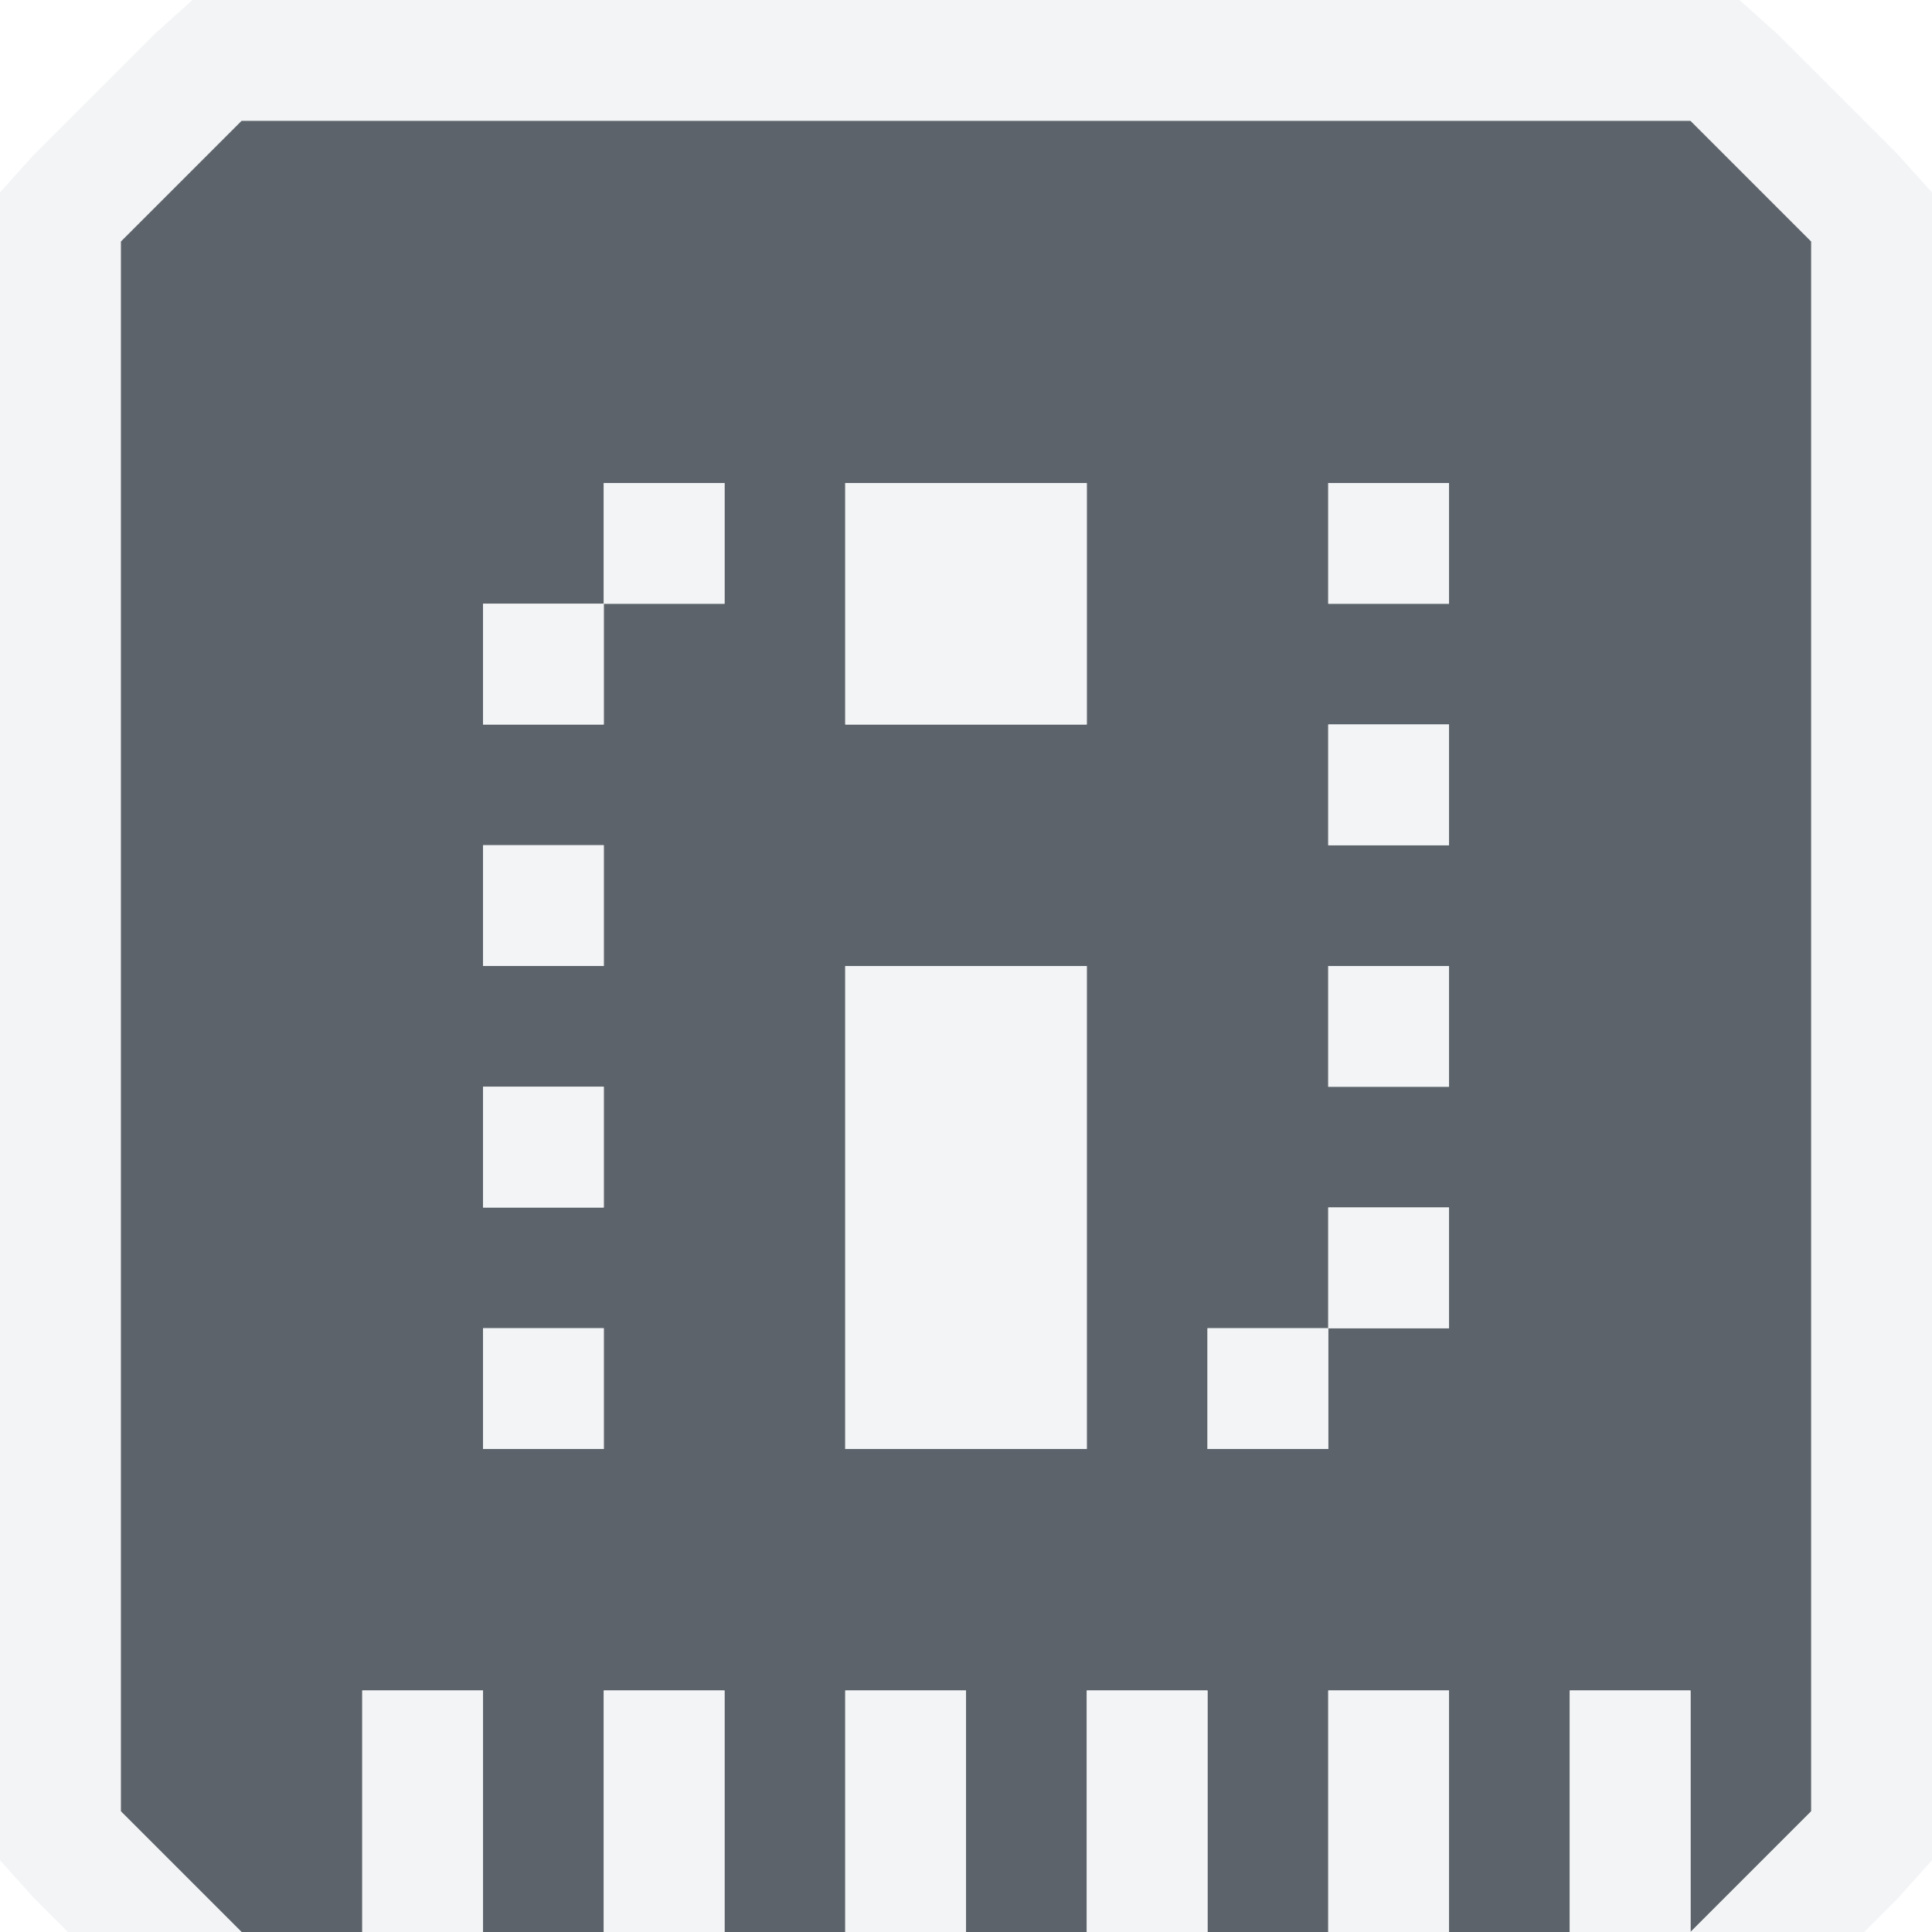
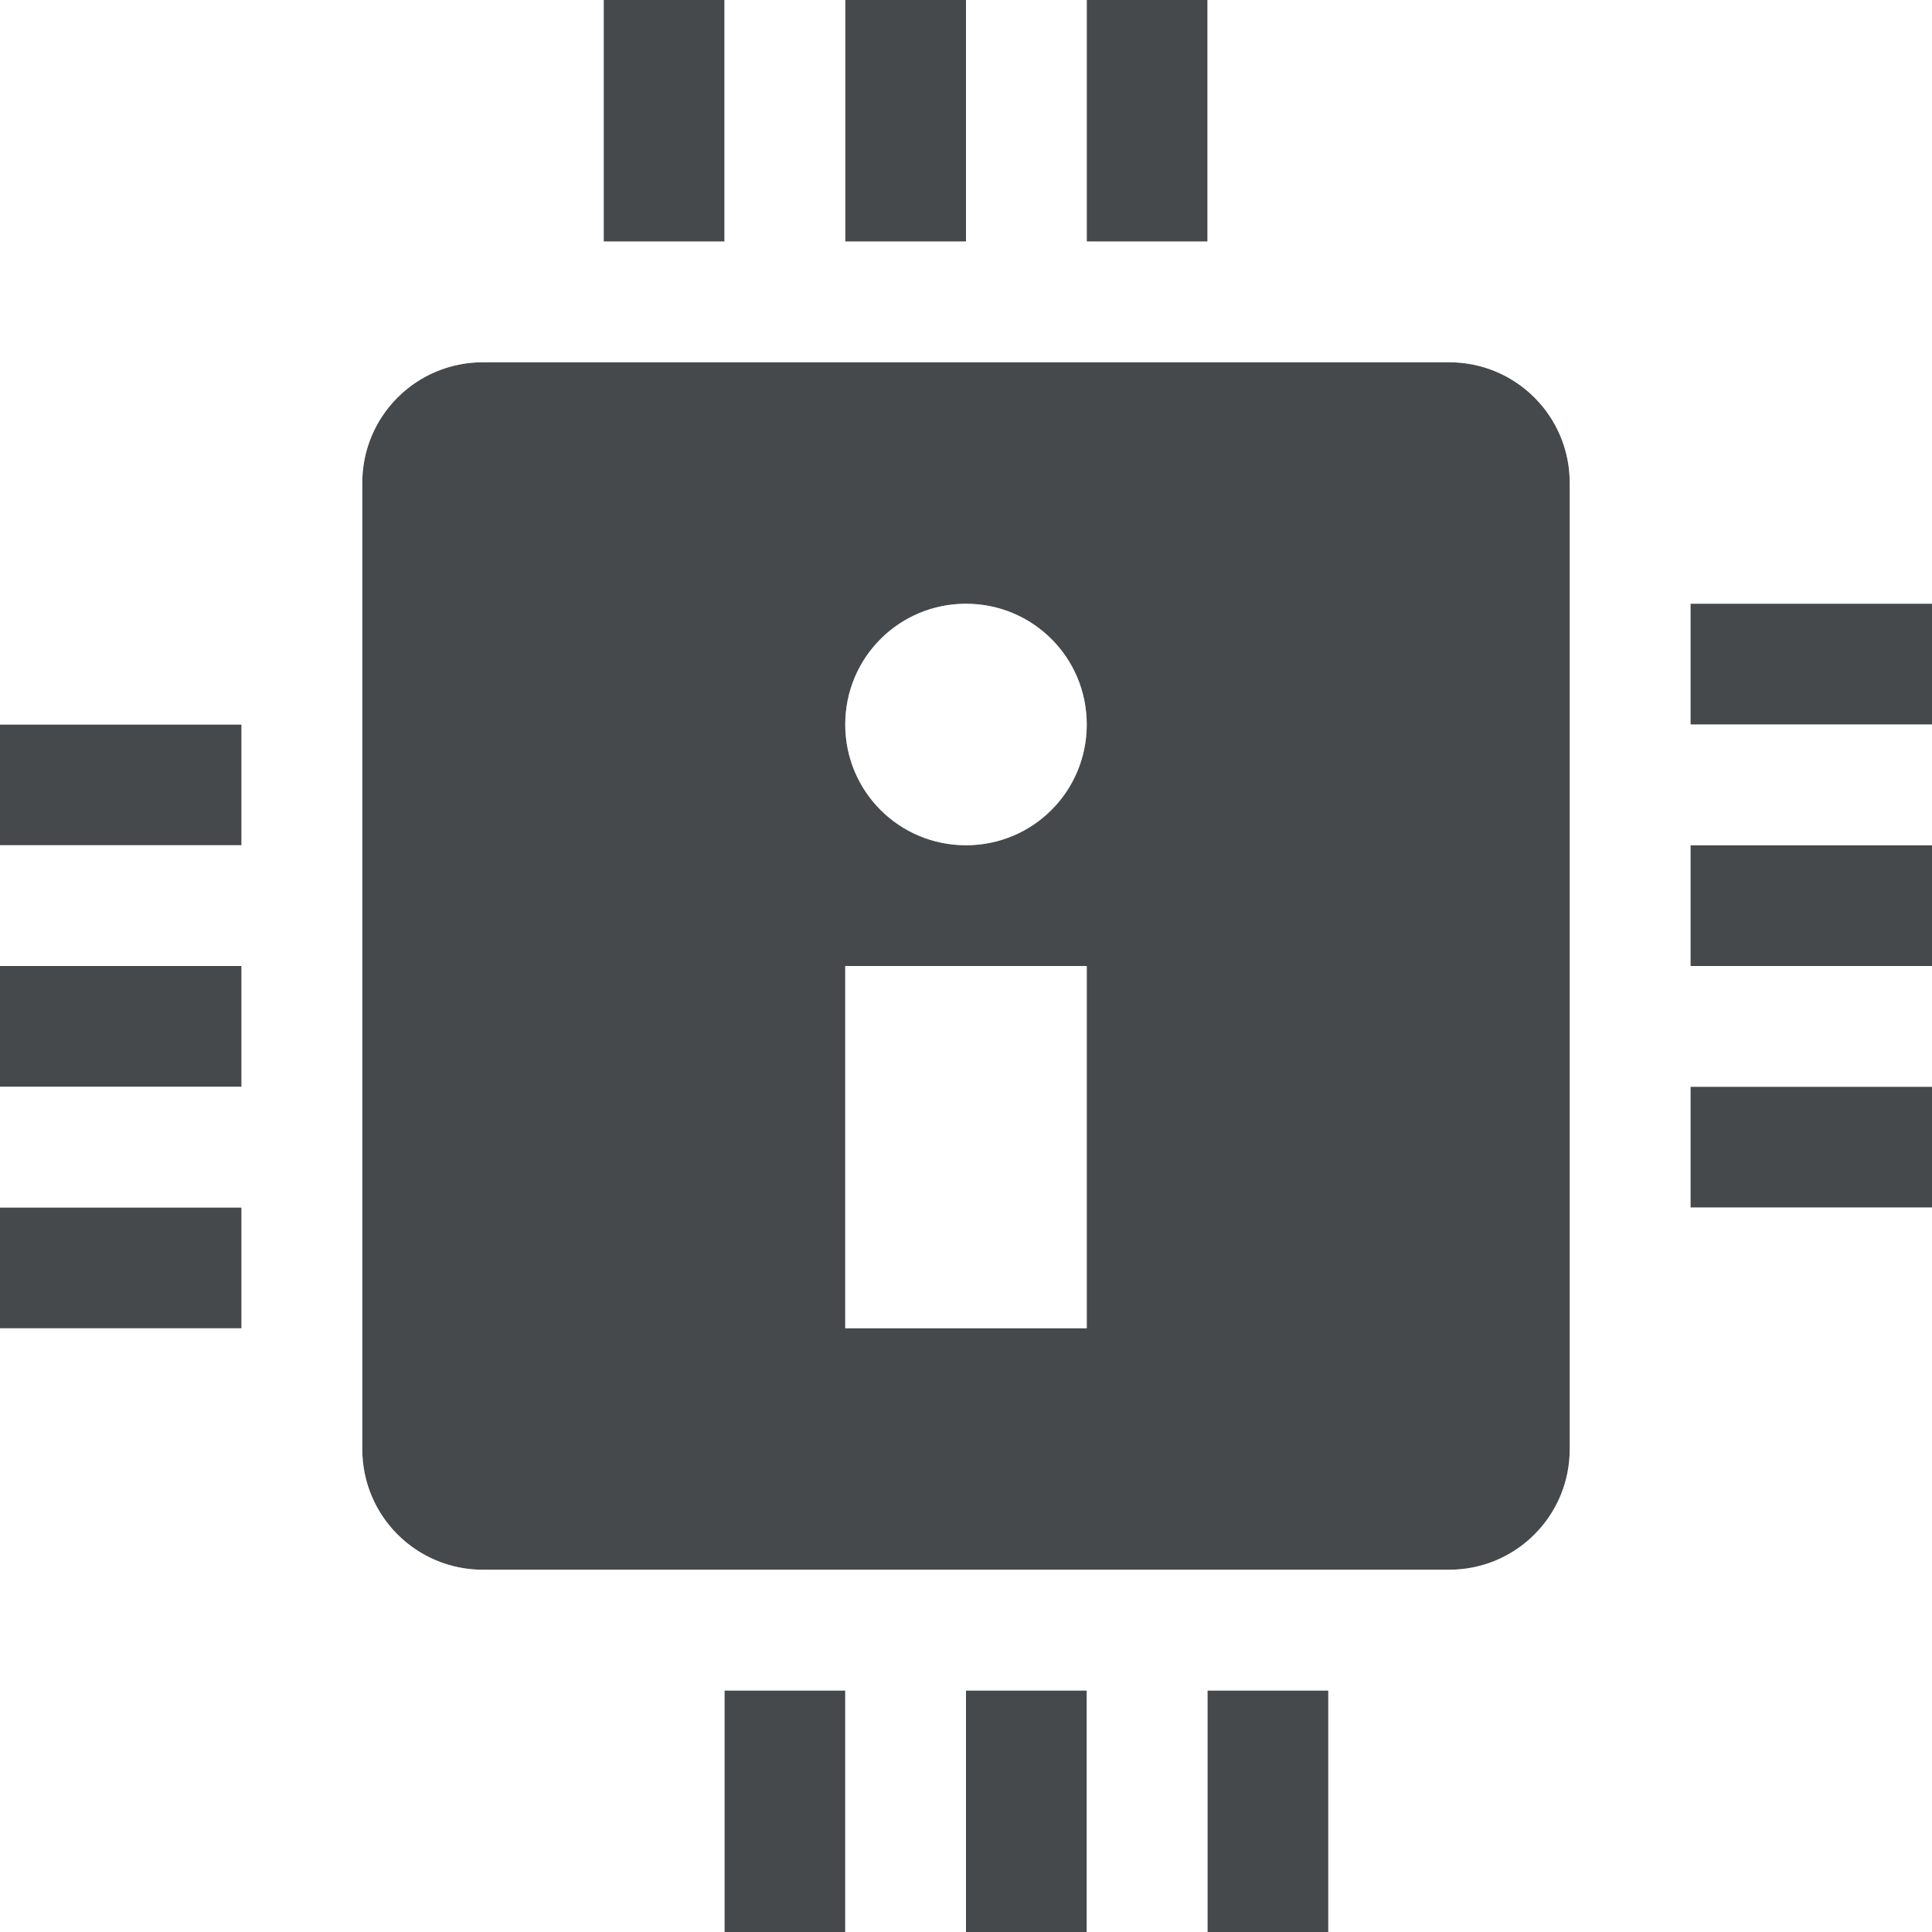
- <svg xmlns="http://www.w3.org/2000/svg" width="16" height="16" id="svg13094" version="1.1">
-   <defs id="defs13096" />
-   <g transform="translate(9398.616,-5035.992)" id="layer1">
-     <g transform="matrix(0.03454656,0,0,0.03454656,-9257.218,5031.494)" id="22">
-       <g id="g3829-5" />
-     </g>
-     <path id="path2987" d="m -9396.616,5036.992 -1,1 0,13 1,1 1,0 0,-2 1,0 0,2 1,0 0,-2 1,0 0,2 1,0 0,-2 1,0 0,2 1,0 0,-2 1,0 0,2 1,0 0,-2 1,0 0,2 1,0 0,-2 1,0 0,2 1,-1 0,-13 -1,-1 -12,0 z m 3,3 1,0 0,1 -1,0 0,1 -1,0 0,-1 1,0 0,-1 z m 2,0 2,0 0,2 -2,0 0,-2 z m 4,0 0.5,0 0.5,0 0,0.5 0,0.5 -0.5,0 -0.5,0 0,-0.5 0,-0.5 z m 0,2 1,0 0,1 -1,0 0,-1 z m -7,1 1,0 0,1 -1,0 0,-1 z m 3,1 2,0 0,4 -2,0 0,-4 z m 4,0 1,0 0,1 -1,0 0,-1 z m -7,1 1,0 0,1 -1,0 0,-1 z m 7,1 1,0 0,1 -1,0 0,1 -1,0 0,-1 1,0 0,-1 z m -7,1 0.5,0 0.5,0 0,0.5 0,0.5 -0.5,0 -0.5,0 0,-0.5 0,-0.5 z" style="color:#000000;fill:#27303a;fill-opacity:0.753;fill-rule:nonzero;stroke:none;stroke-width:3.36;marker:none;visibility:visible;display:inline;overflow:visible;enable-background:accumulate" />
-     <path style="font-size:medium;font-style:normal;font-variant:normal;font-weight:normal;font-stretch:normal;text-indent:0;text-align:start;text-decoration:none;line-height:normal;letter-spacing:normal;word-spacing:normal;text-transform:none;direction:ltr;block-progression:tb;writing-mode:lr-tb;text-anchor:start;baseline-shift:baseline;color:#000000;fill:#f1f3f5;fill-opacity:0.903;fill-rule:nonzero;stroke:none;stroke-width:2;marker:none;visibility:visible;display:inline;overflow:visible;enable-background:accumulate;font-family:Sans;-inkscape-font-specification:Sans" d="M 1.594 0 L 1.281 0.281 L 0.281 1.281 L 0 1.594 L 0 2 L 0 15 L 0 15.406 L 0.281 15.719 L 1.281 16.719 L 1.594 17 L 2 17 L 3 17 L 4 17 L 5 17 L 6 17 L 7 17 L 8 17 L 9 17 L 10 17 L 11 17 L 12 17 L 13 17 L 13 18.406 L 14.719 16.719 L 15.719 15.719 L 16 15.406 L 16 15 L 16 2 L 16 1.594 L 15.719 1.281 L 14.719 0.281 L 14.406 0 L 14 0 L 2 0 L 1.594 0 z M 2 1 L 14 1 L 15 2 L 15 15 L 14 16 L 14 14 L 13 14 L 13 16 L 12 16 L 12 14 L 11 14 L 11 16 L 10 16 L 10 14 L 9 14 L 9 16 L 8 16 L 8 14 L 7 14 L 7 16 L 6 16 L 6 14 L 5 14 L 5 16 L 4 16 L 4 14 L 3 14 L 3 16 L 2 16 L 1 15 L 1 2 L 2 1 z M 5 4 L 5 5 L 6 5 L 6 4 L 5 4 z M 5 5 L 4 5 L 4 6 L 5 6 L 5 5 z M 7 4 L 7 6 L 9 6 L 9 4 L 7 4 z M 11 4 L 11 4.5 L 11 5 L 11.5 5 L 12 5 L 12 4.5 L 12 4 L 11.5 4 L 11 4 z M 11 6 L 11 7 L 12 7 L 12 6 L 11 6 z M 4 7 L 4 8 L 5 8 L 5 7 L 4 7 z M 7 8 L 7 12 L 9 12 L 9 8 L 7 8 z M 11 8 L 11 9 L 12 9 L 12 8 L 11 8 z M 4 9 L 4 10 L 5 10 L 5 9 L 4 9 z M 11 10 L 11 11 L 12 11 L 12 10 L 11 10 z M 11 11 L 10 11 L 10 12 L 11 12 L 11 11 z M 4 11 L 4 11.5 L 4 12 L 4.5 12 L 5 12 L 5 11.5 L 5 11 L 4.5 11 L 4 11 z " transform="translate(-9398.616,5035.992)" id="rect3016" />
-   </g>
+ <svg xmlns="http://www.w3.org/2000/svg" id="b" width="16" height="16" version="1.1">
+   <defs id="f">
+     <style id="current-color-scheme" type="text/css">.ColorScheme-Text {color:#090d11;}.ColorScheme-Background{color:#ffffff;}</style>
+   </defs>
+   <path id="d" d="m5 0v2h1v-2h-1zm2 0v2h1v-2h-1zm2 0v2h1v-2h-1zm-5 3c-0.554 0-1 0.446-1 1v8c0 0.554 0.446 1 1 1h8c0.554 0 1-0.446 1-1v-8c0-0.554-0.446-1-1-1h-8zm4 2c0.554 0 1 0.446 1 1s-0.446 1-1 1-1-0.446-1-1 0.446-1 1-1zm6 0v1h2v-1h-2zm-14 1v1h2v-1h-2zm14 1v1h2v-1h-2zm-14 1v1h2v-1h-2zm7 0h2v3h-2v-3zm7 1v1h2v-1h-2zm-14 1v1h2v-1h-2zm6 4v2h1v-2h-1zm2 0v2h1v-2h-1zm2 0v2h1v-2h-1z" style="fill-opacity:.75;fill:currentColor" class="ColorScheme-Text" />
+   <path id="c" d="m6 0v2h-1-1c-1.108 0-2 0.892-2 2v1h-2v1h2v1h-2v1h2v1h-2v1h2v1 1c0 1.108 0.892 2 2 2h1v2h1v-2h1v2h1v-2h1v2h1v-2h1 1c1.108 0 2-0.892 2-2v-1h2v-1h-2v-1h2v-1h-2v-1h2v-1h-2v-1-1c0-1.108-0.892-2-2-2h-1v-2h-1v2h-1v-2h-1v2h-1v-2h-1zm-2 3h8c0.554 0 1 0.446 1 1v8c0 0.554-0.446 1-1 1h-8c-0.554 0-1-0.446-1-1v-8c0-0.554 0.446-1 1-1zm4 2c-0.554 0-1 0.446-1 1s0.446 1 1 1 1-0.446 1-1-0.446-1-1-1zm-1 3v3h2v-3h-2z" style="fill-opacity:.5;fill:currentColor" class="ColorScheme-Background" />
</svg>
